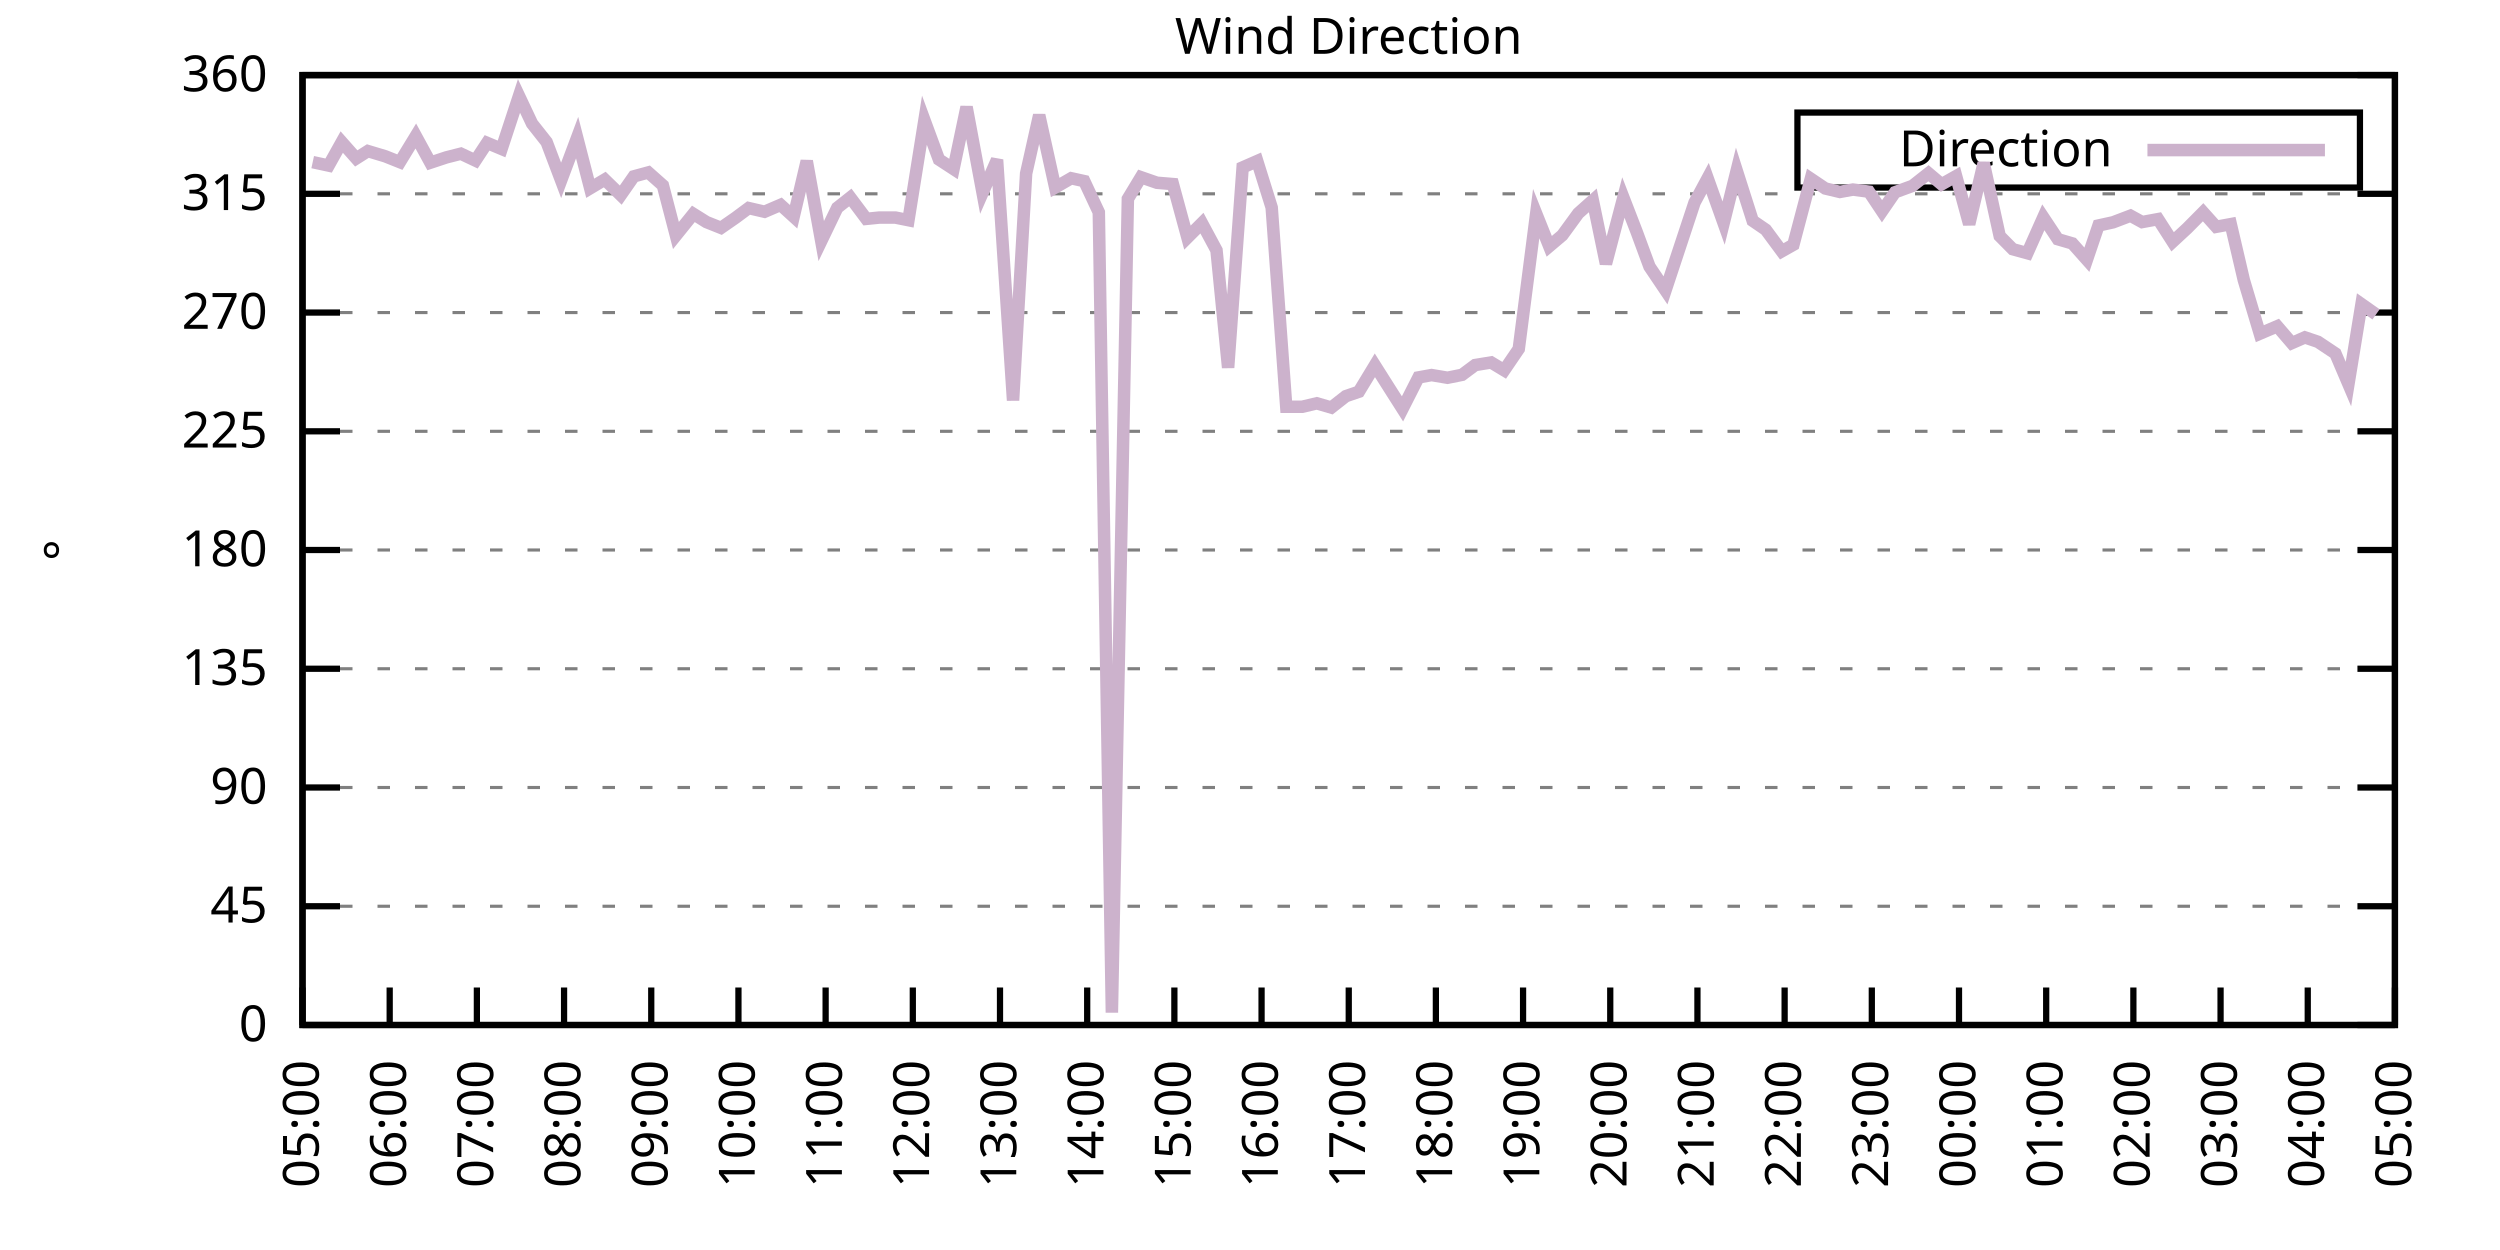
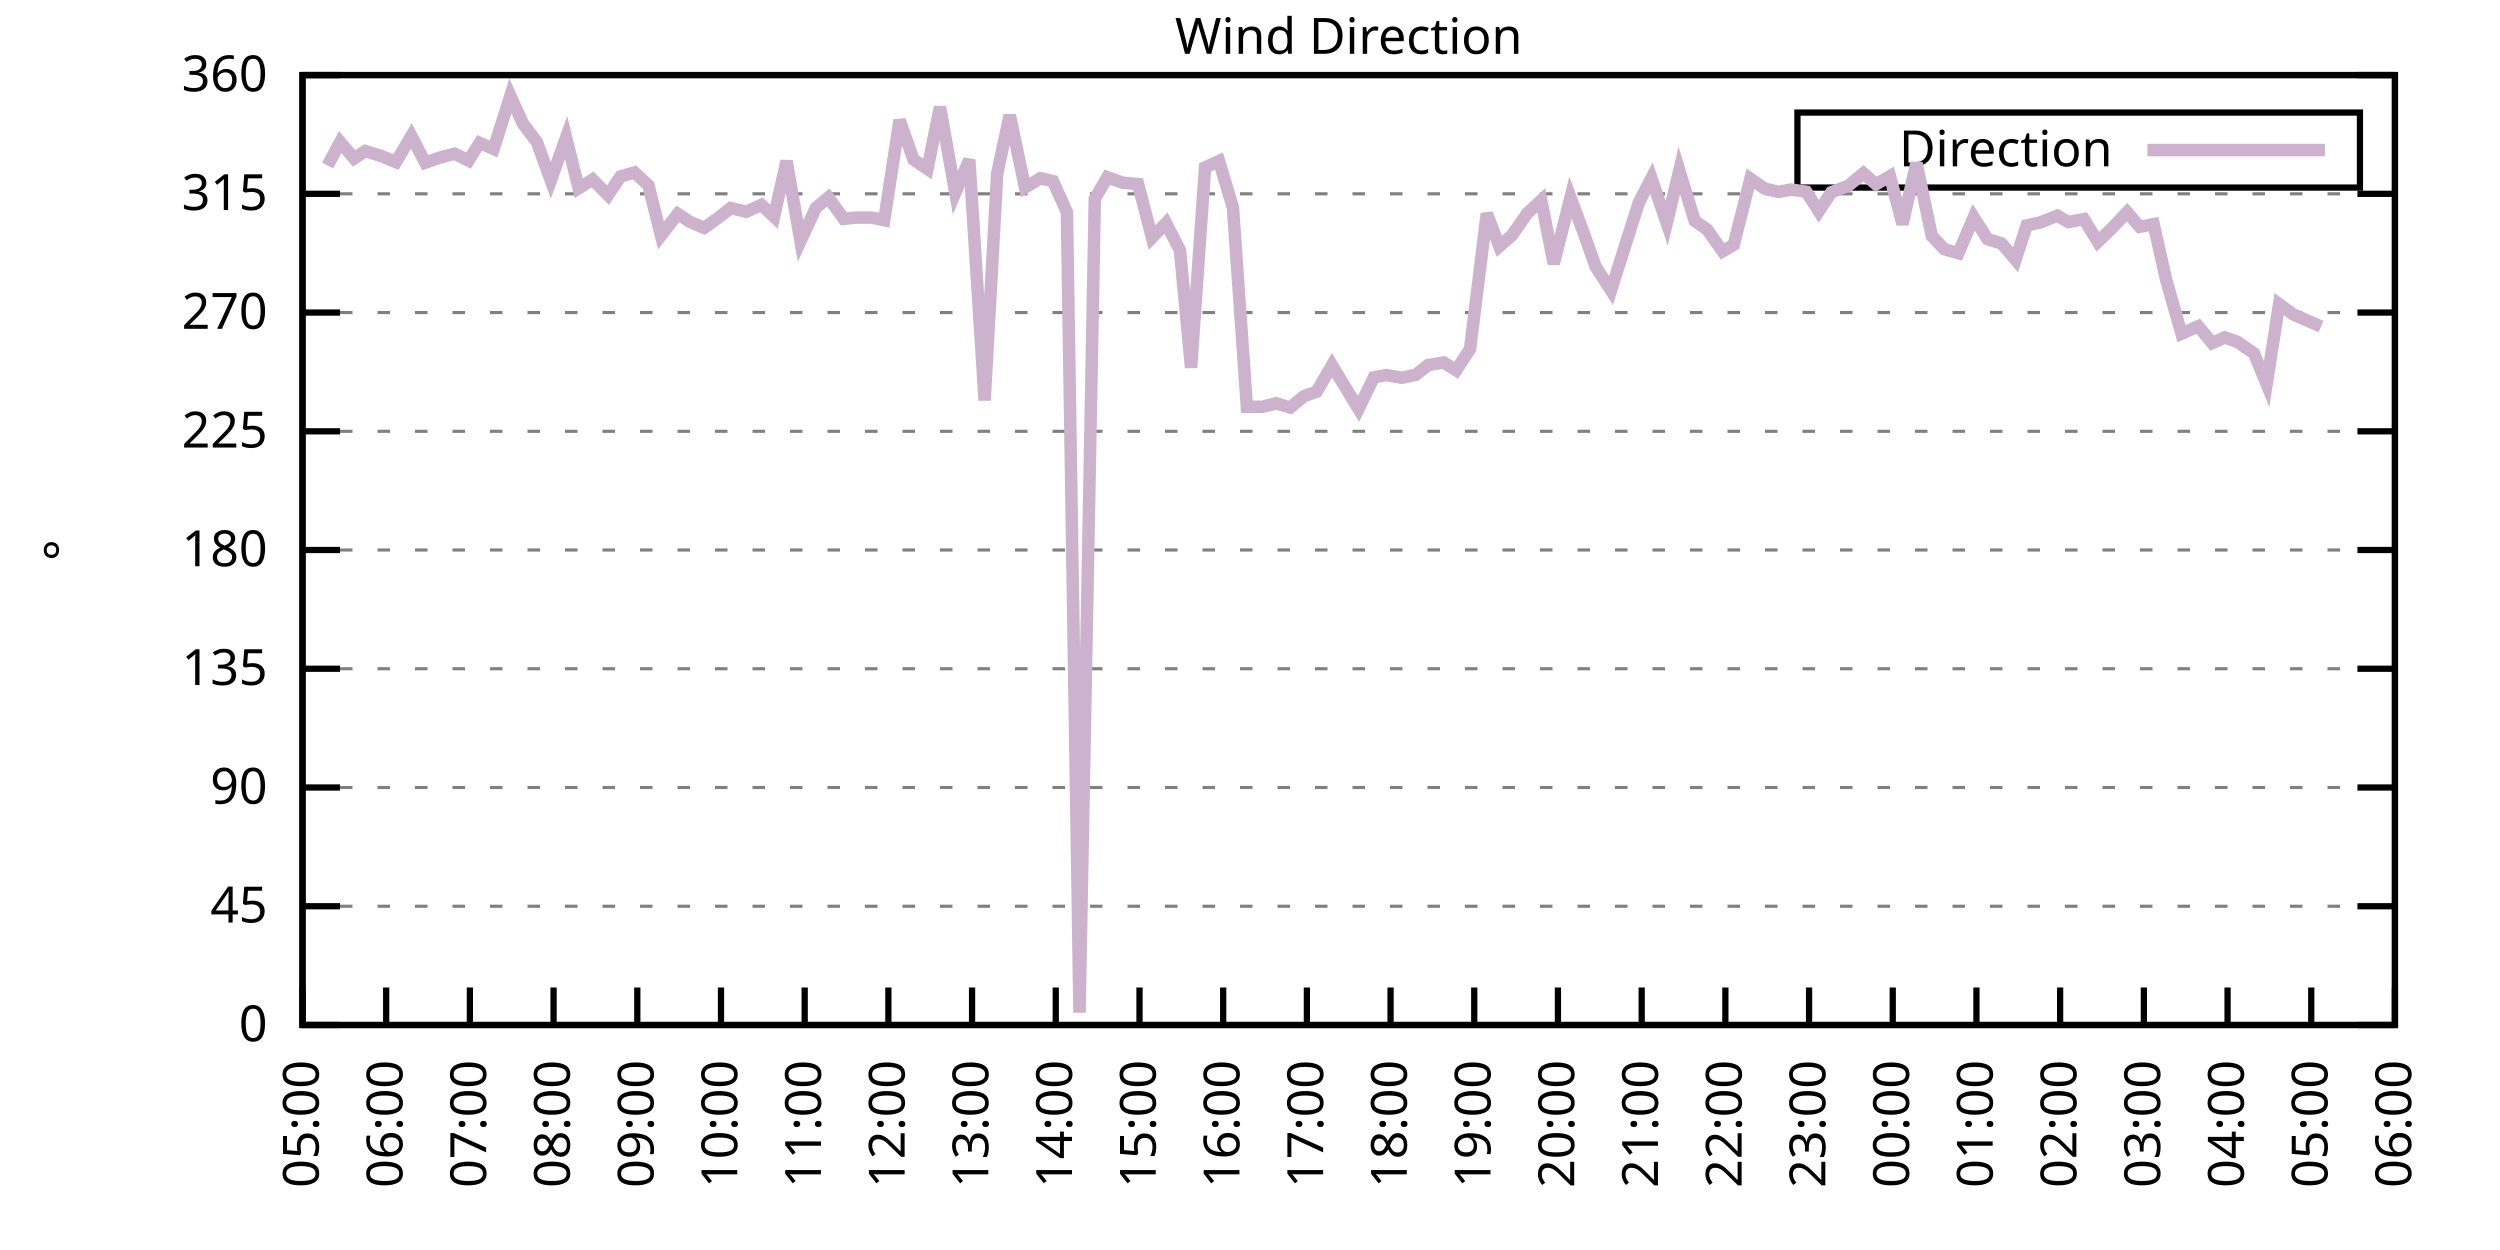
<svg xmlns="http://www.w3.org/2000/svg" xmlns:xlink="http://www.w3.org/1999/xlink" width="400" height="200" viewBox="0 0 400 200">
  <g id="gnuplot_canvas">
    <rect x="0" y="0" width="400" height="200" fill="none" />
    <defs>
      <circle id="gpDot" r="0.5" stroke-width="0.5" stroke="currentColor" />
      <path id="gpPt0" stroke-width="0.333" stroke="currentColor" d="M-1,0 h2 M0,-1 v2" />
      <path id="gpPt1" stroke-width="0.333" stroke="currentColor" d="M-1,-1 L1,1 M1,-1 L-1,1" />
      <path id="gpPt2" stroke-width="0.333" stroke="currentColor" d="M-1,0 L1,0 M0,-1 L0,1 M-1,-1 L1,1 M-1,1 L1,-1" />
      <rect id="gpPt3" stroke-width="0.333" stroke="currentColor" x="-1" y="-1" width="2" height="2" />
      <rect id="gpPt4" stroke-width="0.333" stroke="currentColor" fill="currentColor" x="-1" y="-1" width="2" height="2" />
      <circle id="gpPt5" stroke-width="0.333" stroke="currentColor" cx="0" cy="0" r="1" />
      <use xlink:href="#gpPt5" id="gpPt6" fill="currentColor" stroke="none" />
      <path id="gpPt7" stroke-width="0.333" stroke="currentColor" d="M0,-1.33 L-1.33,0.67 L1.33,0.67 z" />
      <use xlink:href="#gpPt7" id="gpPt8" fill="currentColor" stroke="none" />
      <use xlink:href="#gpPt7" id="gpPt9" stroke="currentColor" transform="rotate(180)" />
      <use xlink:href="#gpPt9" id="gpPt10" fill="currentColor" stroke="none" />
      <use xlink:href="#gpPt3" id="gpPt11" stroke="currentColor" transform="rotate(45)" />
      <use xlink:href="#gpPt11" id="gpPt12" fill="currentColor" stroke="none" />
      <path id="gpPt13" stroke-width="0.333" stroke="currentColor" d="M0,1.330 L1.265,0.411 L0.782,-1.067 L-0.782,-1.076 L-1.265,0.411 z" />
      <use xlink:href="#gpPt13" id="gpPt14" fill="currentColor" stroke="none" />
      <filter id="textbox" filterUnits="objectBoundingBox" x="0" y="0" height="1" width="1">
        <feFlood flood-color="white" flood-opacity="1" result="bgnd" />
        <feComposite in="SourceGraphic" in2="bgnd" operator="atop" />
      </filter>
      <filter id="greybox" filterUnits="objectBoundingBox" x="0" y="0" height="1" width="1">
        <feFlood flood-color="lightgrey" flood-opacity="1" result="grey" />
        <feComposite in="SourceGraphic" in2="grey" operator="atop" />
      </filter>
    </defs>
    <g fill="none" color="white" stroke="currentColor" stroke-width="1.00" stroke-linecap="butt" stroke-linejoin="miter">
</g>
    <g fill="none" color="black" stroke="currentColor" stroke-width="1.00" stroke-linecap="butt" stroke-linejoin="miter">
      <g stroke="none" shape-rendering="crispEdges">
        <polygon fill="rgb(255, 255, 255)" points="48.40,164.00 383.18,164.00 383.18,12.02 48.40,12.02 " />
      </g>
    </g>
    <g fill="none" color="black" stroke="currentColor" stroke-width="1.00" stroke-linecap="butt" stroke-linejoin="miter">
</g>
    <g fill="none" color="black" stroke="black" stroke-width="0.50" stroke-linecap="butt" stroke-linejoin="miter">
</g>
    <g fill="none" color="gray" stroke="currentColor" stroke-width="0.50" stroke-linecap="butt" stroke-linejoin="miter">
      <path stroke="gray" stroke-dasharray="2,4" class="gridline" d="M48.40,164.00 L383.19,164.00  " />
    </g>
    <g fill="none" color="gray" stroke="gray" stroke-width="1.00" stroke-linecap="butt" stroke-linejoin="miter">
</g>
    <g fill="none" color="black" stroke="currentColor" stroke-width="1.00" stroke-linecap="butt" stroke-linejoin="miter">
      <path stroke="black" d="M48.40,164.00 L54.40,164.00 M383.19,164.00 L377.19,164.00  " />
      <g transform="translate(42.80,166.60)" stroke="none" fill="black" font-family="Sans" font-size="8.00" text-anchor="end">
        <text>
          <tspan font-family="Sans"> 0</tspan>
        </text>
      </g>
    </g>
    <g fill="none" color="black" stroke="currentColor" stroke-width="1.00" stroke-linecap="butt" stroke-linejoin="miter">
</g>
    <g fill="none" color="black" stroke="black" stroke-width="0.50" stroke-linecap="butt" stroke-linejoin="miter">
</g>
    <g fill="none" color="gray" stroke="currentColor" stroke-width="0.50" stroke-linecap="butt" stroke-linejoin="miter">
      <path stroke="gray" stroke-dasharray="2,4" class="gridline" d="M48.40,145.00 L383.19,145.00  " />
    </g>
    <g fill="none" color="gray" stroke="gray" stroke-width="1.00" stroke-linecap="butt" stroke-linejoin="miter">
</g>
    <g fill="none" color="black" stroke="currentColor" stroke-width="1.00" stroke-linecap="butt" stroke-linejoin="miter">
      <path stroke="black" d="M48.40,145.00 L54.40,145.00 M383.19,145.00 L377.19,145.00  " />
      <g transform="translate(42.80,147.60)" stroke="none" fill="black" font-family="Sans" font-size="8.00" text-anchor="end">
        <text>
          <tspan font-family="Sans"> 45</tspan>
        </text>
      </g>
    </g>
    <g fill="none" color="black" stroke="currentColor" stroke-width="1.00" stroke-linecap="butt" stroke-linejoin="miter">
</g>
    <g fill="none" color="black" stroke="black" stroke-width="0.50" stroke-linecap="butt" stroke-linejoin="miter">
</g>
    <g fill="none" color="gray" stroke="currentColor" stroke-width="0.50" stroke-linecap="butt" stroke-linejoin="miter">
      <path stroke="gray" stroke-dasharray="2,4" class="gridline" d="M48.40,126.00 L383.19,126.00  " />
    </g>
    <g fill="none" color="gray" stroke="gray" stroke-width="1.00" stroke-linecap="butt" stroke-linejoin="miter">
</g>
    <g fill="none" color="black" stroke="currentColor" stroke-width="1.00" stroke-linecap="butt" stroke-linejoin="miter">
      <path stroke="black" d="M48.40,126.00 L54.40,126.00 M383.19,126.00 L377.19,126.00  " />
      <g transform="translate(42.80,128.60)" stroke="none" fill="black" font-family="Sans" font-size="8.00" text-anchor="end">
        <text>
          <tspan font-family="Sans"> 90</tspan>
        </text>
      </g>
    </g>
    <g fill="none" color="black" stroke="currentColor" stroke-width="1.00" stroke-linecap="butt" stroke-linejoin="miter">
</g>
    <g fill="none" color="black" stroke="black" stroke-width="0.50" stroke-linecap="butt" stroke-linejoin="miter">
</g>
    <g fill="none" color="gray" stroke="currentColor" stroke-width="0.50" stroke-linecap="butt" stroke-linejoin="miter">
      <path stroke="gray" stroke-dasharray="2,4" class="gridline" d="M48.40,107.00 L383.19,107.00  " />
    </g>
    <g fill="none" color="gray" stroke="gray" stroke-width="1.00" stroke-linecap="butt" stroke-linejoin="miter">
</g>
    <g fill="none" color="black" stroke="currentColor" stroke-width="1.00" stroke-linecap="butt" stroke-linejoin="miter">
      <path stroke="black" d="M48.40,107.00 L54.40,107.00 M383.19,107.00 L377.19,107.00  " />
      <g transform="translate(42.80,109.60)" stroke="none" fill="black" font-family="Sans" font-size="8.00" text-anchor="end">
        <text>
          <tspan font-family="Sans"> 135</tspan>
        </text>
      </g>
    </g>
    <g fill="none" color="black" stroke="currentColor" stroke-width="1.00" stroke-linecap="butt" stroke-linejoin="miter">
</g>
    <g fill="none" color="black" stroke="black" stroke-width="0.50" stroke-linecap="butt" stroke-linejoin="miter">
</g>
    <g fill="none" color="gray" stroke="currentColor" stroke-width="0.50" stroke-linecap="butt" stroke-linejoin="miter">
      <path stroke="gray" stroke-dasharray="2,4" class="gridline" d="M48.40,88.00 L383.19,88.00  " />
    </g>
    <g fill="none" color="gray" stroke="gray" stroke-width="1.00" stroke-linecap="butt" stroke-linejoin="miter">
</g>
    <g fill="none" color="black" stroke="currentColor" stroke-width="1.00" stroke-linecap="butt" stroke-linejoin="miter">
      <path stroke="black" d="M48.40,88.00 L54.40,88.00 M383.19,88.00 L377.19,88.00  " />
      <g transform="translate(42.80,90.60)" stroke="none" fill="black" font-family="Sans" font-size="8.00" text-anchor="end">
        <text>
          <tspan font-family="Sans"> 180</tspan>
        </text>
      </g>
    </g>
    <g fill="none" color="black" stroke="currentColor" stroke-width="1.00" stroke-linecap="butt" stroke-linejoin="miter">
</g>
    <g fill="none" color="black" stroke="black" stroke-width="0.50" stroke-linecap="butt" stroke-linejoin="miter">
</g>
    <g fill="none" color="gray" stroke="currentColor" stroke-width="0.50" stroke-linecap="butt" stroke-linejoin="miter">
      <path stroke="gray" stroke-dasharray="2,4" class="gridline" d="M48.40,69.01 L383.19,69.01  " />
    </g>
    <g fill="none" color="gray" stroke="gray" stroke-width="1.00" stroke-linecap="butt" stroke-linejoin="miter">
</g>
    <g fill="none" color="black" stroke="currentColor" stroke-width="1.00" stroke-linecap="butt" stroke-linejoin="miter">
      <path stroke="black" d="M48.40,69.01 L54.40,69.01 M383.19,69.01 L377.19,69.01  " />
      <g transform="translate(42.80,71.61)" stroke="none" fill="black" font-family="Sans" font-size="8.00" text-anchor="end">
        <text>
          <tspan font-family="Sans"> 225</tspan>
        </text>
      </g>
    </g>
    <g fill="none" color="black" stroke="currentColor" stroke-width="1.00" stroke-linecap="butt" stroke-linejoin="miter">
</g>
    <g fill="none" color="black" stroke="black" stroke-width="0.50" stroke-linecap="butt" stroke-linejoin="miter">
</g>
    <g fill="none" color="gray" stroke="currentColor" stroke-width="0.50" stroke-linecap="butt" stroke-linejoin="miter">
      <path stroke="gray" stroke-dasharray="2,4" class="gridline" d="M48.40,50.01 L383.19,50.01  " />
    </g>
    <g fill="none" color="gray" stroke="gray" stroke-width="1.00" stroke-linecap="butt" stroke-linejoin="miter">
</g>
    <g fill="none" color="black" stroke="currentColor" stroke-width="1.00" stroke-linecap="butt" stroke-linejoin="miter">
      <path stroke="black" d="M48.40,50.01 L54.40,50.01 M383.19,50.01 L377.19,50.01  " />
      <g transform="translate(42.80,52.61)" stroke="none" fill="black" font-family="Sans" font-size="8.00" text-anchor="end">
        <text>
          <tspan font-family="Sans"> 270</tspan>
        </text>
      </g>
    </g>
    <g fill="none" color="black" stroke="currentColor" stroke-width="1.00" stroke-linecap="butt" stroke-linejoin="miter">
</g>
    <g fill="none" color="black" stroke="black" stroke-width="0.50" stroke-linecap="butt" stroke-linejoin="miter">
</g>
    <g fill="none" color="gray" stroke="currentColor" stroke-width="0.50" stroke-linecap="butt" stroke-linejoin="miter">
      <path stroke="gray" stroke-dasharray="2,4" class="gridline" d="M48.40,31.01 L383.19,31.01  " />
    </g>
    <g fill="none" color="gray" stroke="gray" stroke-width="1.00" stroke-linecap="butt" stroke-linejoin="miter">
</g>
    <g fill="none" color="black" stroke="currentColor" stroke-width="1.00" stroke-linecap="butt" stroke-linejoin="miter">
      <path stroke="black" d="M48.40,31.01 L54.40,31.01 M383.19,31.01 L377.19,31.01  " />
      <g transform="translate(42.80,33.61)" stroke="none" fill="black" font-family="Sans" font-size="8.00" text-anchor="end">
        <text>
          <tspan font-family="Sans"> 315</tspan>
        </text>
      </g>
    </g>
    <g fill="none" color="black" stroke="currentColor" stroke-width="1.00" stroke-linecap="butt" stroke-linejoin="miter">
</g>
    <g fill="none" color="black" stroke="black" stroke-width="0.50" stroke-linecap="butt" stroke-linejoin="miter">
</g>
    <g fill="none" color="gray" stroke="currentColor" stroke-width="0.50" stroke-linecap="butt" stroke-linejoin="miter">
      <path stroke="gray" stroke-dasharray="2,4" class="gridline" d="M48.40,12.01 L383.19,12.01  " />
    </g>
    <g fill="none" color="gray" stroke="gray" stroke-width="1.00" stroke-linecap="butt" stroke-linejoin="miter">
</g>
    <g fill="none" color="black" stroke="currentColor" stroke-width="1.00" stroke-linecap="butt" stroke-linejoin="miter">
      <path stroke="black" d="M48.40,12.01 L54.40,12.01 M383.19,12.01 L377.19,12.01  " />
      <g transform="translate(42.80,14.61)" stroke="none" fill="black" font-family="Sans" font-size="8.00" text-anchor="end">
        <text>
          <tspan font-family="Sans"> 360</tspan>
        </text>
      </g>
    </g>
    <g fill="none" color="black" stroke="currentColor" stroke-width="1.00" stroke-linecap="butt" stroke-linejoin="miter">
      <path stroke="black" d="M48.40,164.00 L48.40,158.00  " />
      <g transform="translate(51.00,169.60) rotate(270.00)" stroke="none" fill="black" font-family="Sans" font-size="8.00" text-anchor="end">
        <text>
          <tspan font-family="Sans">05:00</tspan>
        </text>
      </g>
    </g>
    <g fill="none" color="black" stroke="currentColor" stroke-width="1.00" stroke-linecap="butt" stroke-linejoin="miter">
-       <path stroke="black" d="M62.35,164.00 L62.35,158.00  " />
-       <g transform="translate(64.95,169.60) rotate(270.00)" stroke="none" fill="black" font-family="Sans" font-size="8.00" text-anchor="end">
+       <path stroke="black" d="M61.79,164.00 L61.79,158.00  " />
+       <g transform="translate(64.39,169.60) rotate(270.00)" stroke="none" fill="black" font-family="Sans" font-size="8.00" text-anchor="end">
        <text>
          <tspan font-family="Sans">06:00</tspan>
        </text>
      </g>
    </g>
    <g fill="none" color="black" stroke="currentColor" stroke-width="1.00" stroke-linecap="butt" stroke-linejoin="miter">
-       <path stroke="black" d="M76.30,164.00 L76.30,158.00  " />
-       <g transform="translate(78.90,169.60) rotate(270.00)" stroke="none" fill="black" font-family="Sans" font-size="8.00" text-anchor="end">
+       <path stroke="black" d="M75.18,164.00 L75.18,158.00  " />
+       <g transform="translate(77.78,169.60) rotate(270.00)" stroke="none" fill="black" font-family="Sans" font-size="8.00" text-anchor="end">
        <text>
          <tspan font-family="Sans">07:00</tspan>
        </text>
      </g>
    </g>
    <g fill="none" color="black" stroke="currentColor" stroke-width="1.00" stroke-linecap="butt" stroke-linejoin="miter">
-       <path stroke="black" d="M90.25,164.00 L90.25,158.00  " />
-       <g transform="translate(92.85,169.60) rotate(270.00)" stroke="none" fill="black" font-family="Sans" font-size="8.00" text-anchor="end">
+       <path stroke="black" d="M88.57,164.00 L88.57,158.00  " />
+       <g transform="translate(91.17,169.60) rotate(270.00)" stroke="none" fill="black" font-family="Sans" font-size="8.00" text-anchor="end">
        <text>
          <tspan font-family="Sans">08:00</tspan>
        </text>
      </g>
    </g>
    <g fill="none" color="black" stroke="currentColor" stroke-width="1.00" stroke-linecap="butt" stroke-linejoin="miter">
-       <path stroke="black" d="M104.20,164.00 L104.20,158.00  " />
-       <g transform="translate(106.80,169.60) rotate(270.00)" stroke="none" fill="black" font-family="Sans" font-size="8.00" text-anchor="end">
+       <path stroke="black" d="M101.97,164.00 L101.97,158.00  " />
+       <g transform="translate(104.57,169.60) rotate(270.00)" stroke="none" fill="black" font-family="Sans" font-size="8.00" text-anchor="end">
        <text>
          <tspan font-family="Sans">09:00</tspan>
        </text>
      </g>
    </g>
    <g fill="none" color="black" stroke="currentColor" stroke-width="1.00" stroke-linecap="butt" stroke-linejoin="miter">
-       <path stroke="black" d="M118.15,164.00 L118.15,158.00  " />
-       <g transform="translate(120.75,169.60) rotate(270.00)" stroke="none" fill="black" font-family="Sans" font-size="8.00" text-anchor="end">
+       <path stroke="black" d="M115.36,164.00 L115.36,158.00  " />
+       <g transform="translate(117.96,169.60) rotate(270.00)" stroke="none" fill="black" font-family="Sans" font-size="8.00" text-anchor="end">
        <text>
          <tspan font-family="Sans">10:00</tspan>
        </text>
      </g>
    </g>
    <g fill="none" color="black" stroke="currentColor" stroke-width="1.00" stroke-linecap="butt" stroke-linejoin="miter">
-       <path stroke="black" d="M132.10,164.00 L132.10,158.00  " />
-       <g transform="translate(134.70,169.60) rotate(270.00)" stroke="none" fill="black" font-family="Sans" font-size="8.00" text-anchor="end">
+       <path stroke="black" d="M128.75,164.00 L128.75,158.00  " />
+       <g transform="translate(131.35,169.60) rotate(270.00)" stroke="none" fill="black" font-family="Sans" font-size="8.00" text-anchor="end">
        <text>
          <tspan font-family="Sans">11:00</tspan>
        </text>
      </g>
    </g>
    <g fill="none" color="black" stroke="currentColor" stroke-width="1.00" stroke-linecap="butt" stroke-linejoin="miter">
-       <path stroke="black" d="M146.05,164.00 L146.05,158.00  " />
-       <g transform="translate(148.65,169.60) rotate(270.00)" stroke="none" fill="black" font-family="Sans" font-size="8.00" text-anchor="end">
+       <path stroke="black" d="M142.14,164.00 L142.14,158.00  " />
+       <g transform="translate(144.74,169.60) rotate(270.00)" stroke="none" fill="black" font-family="Sans" font-size="8.00" text-anchor="end">
        <text>
          <tspan font-family="Sans">12:00</tspan>
        </text>
      </g>
    </g>
    <g fill="none" color="black" stroke="currentColor" stroke-width="1.00" stroke-linecap="butt" stroke-linejoin="miter">
-       <path stroke="black" d="M160.00,164.00 L160.00,158.00  " />
-       <g transform="translate(162.60,169.60) rotate(270.00)" stroke="none" fill="black" font-family="Sans" font-size="8.00" text-anchor="end">
+       <path stroke="black" d="M155.53,164.00 L155.53,158.00  " />
+       <g transform="translate(158.13,169.60) rotate(270.00)" stroke="none" fill="black" font-family="Sans" font-size="8.00" text-anchor="end">
        <text>
          <tspan font-family="Sans">13:00</tspan>
        </text>
      </g>
    </g>
    <g fill="none" color="black" stroke="currentColor" stroke-width="1.00" stroke-linecap="butt" stroke-linejoin="miter">
-       <path stroke="black" d="M173.95,164.00 L173.95,158.00  " />
-       <g transform="translate(176.55,169.60) rotate(270.00)" stroke="none" fill="black" font-family="Sans" font-size="8.00" text-anchor="end">
+       <path stroke="black" d="M168.92,164.00 L168.92,158.00  " />
+       <g transform="translate(171.52,169.60) rotate(270.00)" stroke="none" fill="black" font-family="Sans" font-size="8.00" text-anchor="end">
        <text>
          <tspan font-family="Sans">14:00</tspan>
        </text>
      </g>
    </g>
    <g fill="none" color="black" stroke="currentColor" stroke-width="1.00" stroke-linecap="butt" stroke-linejoin="miter">
-       <path stroke="black" d="M187.90,164.00 L187.90,158.00  " />
-       <g transform="translate(190.50,169.60) rotate(270.00)" stroke="none" fill="black" font-family="Sans" font-size="8.00" text-anchor="end">
+       <path stroke="black" d="M182.32,164.00 L182.32,158.00  " />
+       <g transform="translate(184.92,169.60) rotate(270.00)" stroke="none" fill="black" font-family="Sans" font-size="8.00" text-anchor="end">
        <text>
          <tspan font-family="Sans">15:00</tspan>
        </text>
      </g>
    </g>
    <g fill="none" color="black" stroke="currentColor" stroke-width="1.00" stroke-linecap="butt" stroke-linejoin="miter">
-       <path stroke="black" d="M201.85,164.00 L201.85,158.00  " />
-       <g transform="translate(204.45,169.60) rotate(270.00)" stroke="none" fill="black" font-family="Sans" font-size="8.00" text-anchor="end">
+       <path stroke="black" d="M195.71,164.00 L195.71,158.00  " />
+       <g transform="translate(198.31,169.60) rotate(270.00)" stroke="none" fill="black" font-family="Sans" font-size="8.00" text-anchor="end">
        <text>
          <tspan font-family="Sans">16:00</tspan>
        </text>
      </g>
    </g>
    <g fill="none" color="black" stroke="currentColor" stroke-width="1.00" stroke-linecap="butt" stroke-linejoin="miter">
-       <path stroke="black" d="M215.80,164.00 L215.80,158.00  " />
-       <g transform="translate(218.40,169.60) rotate(270.00)" stroke="none" fill="black" font-family="Sans" font-size="8.00" text-anchor="end">
+       <path stroke="black" d="M209.10,164.00 L209.10,158.00  " />
+       <g transform="translate(211.70,169.60) rotate(270.00)" stroke="none" fill="black" font-family="Sans" font-size="8.00" text-anchor="end">
        <text>
          <tspan font-family="Sans">17:00</tspan>
        </text>
      </g>
    </g>
    <g fill="none" color="black" stroke="currentColor" stroke-width="1.00" stroke-linecap="butt" stroke-linejoin="miter">
-       <path stroke="black" d="M229.74,164.00 L229.74,158.00  " />
-       <g transform="translate(232.34,169.60) rotate(270.00)" stroke="none" fill="black" font-family="Sans" font-size="8.00" text-anchor="end">
+       <path stroke="black" d="M222.49,164.00 L222.49,158.00  " />
+       <g transform="translate(225.09,169.60) rotate(270.00)" stroke="none" fill="black" font-family="Sans" font-size="8.00" text-anchor="end">
        <text>
          <tspan font-family="Sans">18:00</tspan>
        </text>
      </g>
    </g>
    <g fill="none" color="black" stroke="currentColor" stroke-width="1.00" stroke-linecap="butt" stroke-linejoin="miter">
-       <path stroke="black" d="M243.69,164.00 L243.69,158.00  " />
-       <g transform="translate(246.29,169.60) rotate(270.00)" stroke="none" fill="black" font-family="Sans" font-size="8.00" text-anchor="end">
+       <path stroke="black" d="M235.88,164.00 L235.88,158.00  " />
+       <g transform="translate(238.48,169.60) rotate(270.00)" stroke="none" fill="black" font-family="Sans" font-size="8.00" text-anchor="end">
        <text>
          <tspan font-family="Sans">19:00</tspan>
        </text>
      </g>
    </g>
    <g fill="none" color="black" stroke="currentColor" stroke-width="1.00" stroke-linecap="butt" stroke-linejoin="miter">
-       <path stroke="black" d="M257.64,164.00 L257.64,158.00  " />
-       <g transform="translate(260.24,169.60) rotate(270.00)" stroke="none" fill="black" font-family="Sans" font-size="8.00" text-anchor="end">
+       <path stroke="black" d="M249.27,164.00 L249.27,158.00  " />
+       <g transform="translate(251.87,169.60) rotate(270.00)" stroke="none" fill="black" font-family="Sans" font-size="8.00" text-anchor="end">
        <text>
          <tspan font-family="Sans">20:00</tspan>
        </text>
      </g>
    </g>
    <g fill="none" color="black" stroke="currentColor" stroke-width="1.00" stroke-linecap="butt" stroke-linejoin="miter">
-       <path stroke="black" d="M271.59,164.00 L271.59,158.00  " />
-       <g transform="translate(274.19,169.60) rotate(270.00)" stroke="none" fill="black" font-family="Sans" font-size="8.00" text-anchor="end">
+       <path stroke="black" d="M262.67,164.00 L262.67,158.00  " />
+       <g transform="translate(265.27,169.60) rotate(270.00)" stroke="none" fill="black" font-family="Sans" font-size="8.00" text-anchor="end">
        <text>
          <tspan font-family="Sans">21:00</tspan>
        </text>
      </g>
    </g>
    <g fill="none" color="black" stroke="currentColor" stroke-width="1.00" stroke-linecap="butt" stroke-linejoin="miter">
-       <path stroke="black" d="M285.54,164.00 L285.54,158.00  " />
-       <g transform="translate(288.14,169.60) rotate(270.00)" stroke="none" fill="black" font-family="Sans" font-size="8.00" text-anchor="end">
+       <path stroke="black" d="M276.06,164.00 L276.06,158.00  " />
+       <g transform="translate(278.66,169.60) rotate(270.00)" stroke="none" fill="black" font-family="Sans" font-size="8.00" text-anchor="end">
        <text>
          <tspan font-family="Sans">22:00</tspan>
        </text>
      </g>
    </g>
    <g fill="none" color="black" stroke="currentColor" stroke-width="1.00" stroke-linecap="butt" stroke-linejoin="miter">
-       <path stroke="black" d="M299.49,164.00 L299.49,158.00  " />
-       <g transform="translate(302.09,169.60) rotate(270.00)" stroke="none" fill="black" font-family="Sans" font-size="8.00" text-anchor="end">
+       <path stroke="black" d="M289.45,164.00 L289.45,158.00  " />
+       <g transform="translate(292.05,169.60) rotate(270.00)" stroke="none" fill="black" font-family="Sans" font-size="8.00" text-anchor="end">
        <text>
          <tspan font-family="Sans">23:00</tspan>
        </text>
      </g>
    </g>
    <g fill="none" color="black" stroke="currentColor" stroke-width="1.00" stroke-linecap="butt" stroke-linejoin="miter">
-       <path stroke="black" d="M313.44,164.00 L313.44,158.00  " />
-       <g transform="translate(316.04,169.60) rotate(270.00)" stroke="none" fill="black" font-family="Sans" font-size="8.00" text-anchor="end">
+       <path stroke="black" d="M302.84,164.00 L302.84,158.00  " />
+       <g transform="translate(305.44,169.60) rotate(270.00)" stroke="none" fill="black" font-family="Sans" font-size="8.00" text-anchor="end">
        <text>
          <tspan font-family="Sans">00:00</tspan>
        </text>
      </g>
    </g>
    <g fill="none" color="black" stroke="currentColor" stroke-width="1.00" stroke-linecap="butt" stroke-linejoin="miter">
-       <path stroke="black" d="M327.39,164.00 L327.39,158.00  " />
-       <g transform="translate(329.99,169.60) rotate(270.00)" stroke="none" fill="black" font-family="Sans" font-size="8.00" text-anchor="end">
+       <path stroke="black" d="M316.23,164.00 L316.23,158.00  " />
+       <g transform="translate(318.83,169.60) rotate(270.00)" stroke="none" fill="black" font-family="Sans" font-size="8.00" text-anchor="end">
        <text>
          <tspan font-family="Sans">01:00</tspan>
        </text>
      </g>
    </g>
    <g fill="none" color="black" stroke="currentColor" stroke-width="1.00" stroke-linecap="butt" stroke-linejoin="miter">
-       <path stroke="black" d="M341.34,164.00 L341.34,158.00  " />
-       <g transform="translate(343.94,169.60) rotate(270.00)" stroke="none" fill="black" font-family="Sans" font-size="8.00" text-anchor="end">
+       <path stroke="black" d="M329.62,164.00 L329.62,158.00  " />
+       <g transform="translate(332.22,169.60) rotate(270.00)" stroke="none" fill="black" font-family="Sans" font-size="8.00" text-anchor="end">
        <text>
          <tspan font-family="Sans">02:00</tspan>
        </text>
      </g>
    </g>
    <g fill="none" color="black" stroke="currentColor" stroke-width="1.00" stroke-linecap="butt" stroke-linejoin="miter">
-       <path stroke="black" d="M355.29,164.00 L355.29,158.00  " />
-       <g transform="translate(357.89,169.60) rotate(270.00)" stroke="none" fill="black" font-family="Sans" font-size="8.00" text-anchor="end">
+       <path stroke="black" d="M343.02,164.00 L343.02,158.00  " />
+       <g transform="translate(345.62,169.60) rotate(270.00)" stroke="none" fill="black" font-family="Sans" font-size="8.00" text-anchor="end">
        <text>
          <tspan font-family="Sans">03:00</tspan>
        </text>
      </g>
    </g>
    <g fill="none" color="black" stroke="currentColor" stroke-width="1.00" stroke-linecap="butt" stroke-linejoin="miter">
-       <path stroke="black" d="M369.24,164.00 L369.24,158.00  " />
-       <g transform="translate(371.84,169.60) rotate(270.00)" stroke="none" fill="black" font-family="Sans" font-size="8.00" text-anchor="end">
+       <path stroke="black" d="M356.41,164.00 L356.41,158.00  " />
+       <g transform="translate(359.01,169.60) rotate(270.00)" stroke="none" fill="black" font-family="Sans" font-size="8.00" text-anchor="end">
        <text>
          <tspan font-family="Sans">04:00</tspan>
+         </text>
+       </g>
+     </g>
+     <g fill="none" color="black" stroke="currentColor" stroke-width="1.00" stroke-linecap="butt" stroke-linejoin="miter">
+       <path stroke="black" d="M369.80,164.00 L369.80,158.00  " />
+       <g transform="translate(372.40,169.60) rotate(270.00)" stroke="none" fill="black" font-family="Sans" font-size="8.00" text-anchor="end">
+         <text>
+           <tspan font-family="Sans">05:00</tspan>
        </text>
      </g>
    </g>
    <g fill="none" color="black" stroke="currentColor" stroke-width="1.00" stroke-linecap="butt" stroke-linejoin="miter">
      <path stroke="black" d="M383.19,164.00 L383.19,158.00  " />
      <g transform="translate(385.79,169.60) rotate(270.00)" stroke="none" fill="black" font-family="Sans" font-size="8.00" text-anchor="end">
        <text>
-           <tspan font-family="Sans">05:00</tspan>
+           <tspan font-family="Sans">06:00</tspan>
        </text>
      </g>
    </g>
    <g fill="none" color="black" stroke="currentColor" stroke-width="1.00" stroke-linecap="butt" stroke-linejoin="miter">
</g>
    <g fill="none" color="black" stroke="currentColor" stroke-width="1.00" stroke-linecap="butt" stroke-linejoin="miter">
      <path stroke="black" d="M48.40,12.01 L48.40,164.00 L383.19,164.00 L383.19,12.01 L48.40,12.01 Z  " />
    </g>
    <g fill="none" color="black" stroke="currentColor" stroke-width="1.00" stroke-linecap="butt" stroke-linejoin="miter">
</g>
    <g fill="none" color="black" stroke="currentColor" stroke-width="1.00" stroke-linecap="butt" stroke-linejoin="miter">
      <path stroke="black" d="M287.59,30.01 L287.59,18.01 L377.59,18.01 L377.59,30.01 L287.59,30.01 Z  " />
    </g>
    <g id="Wind_direction_plot_1">
      <g fill="none" color="white" stroke="black" stroke-width="2.00" stroke-linecap="butt" stroke-linejoin="miter">
</g>
      <g fill="none" color="black" stroke="currentColor" stroke-width="2.00" stroke-linecap="butt" stroke-linejoin="miter">
        <g transform="translate(337.99,26.61)" stroke="none" fill="black" font-family="Sans" font-size="8.00" text-anchor="end">
          <text>
            <tspan font-family="Sans">Direction</tspan>
          </text>
        </g>
      </g>
      <g fill="none" color="black" stroke="currentColor" stroke-width="2.00" stroke-linecap="butt" stroke-linejoin="miter">
-         <path stroke="rgb(204, 178, 204)" d="M343.59,24.01 L371.99,24.01 M50.03,25.94 L52.58,26.49 L54.68,22.73 L57.00,25.35 L58.86,24.17 L61.65,25.01   L63.98,25.94 L66.53,21.76 L68.86,26.03 L71.42,25.18 L73.74,24.59 L76.07,25.69 L77.93,22.86 L80.25,23.83   L83.04,15.35 L85.13,19.78 L87.46,22.73 L89.78,28.86 L92.34,22.02 L94.43,30.12 L96.76,28.73 L99.32,31.22   L101.41,28.22 L103.73,27.59 L106.06,29.66 L108.15,37.68 L110.94,34.22 L113.03,35.53 L115.36,36.46 L117.68,34.85   L119.78,33.29 L122.33,33.88 L124.89,32.78 L126.98,34.68 L129.08,25.77 L131.40,38.57 L133.96,33.25 L136.05,31.60   L138.61,35.02 L140.70,34.81 L143.26,34.81 L145.35,35.23 L147.91,19.23 L150.23,25.52 L152.56,27.04 L154.65,17.12   L157.21,30.84 L159.53,25.56 L162.09,64.07 L164.18,27.76 L166.27,18.43 L168.83,30.00 L171.39,28.52 L173.48,28.98   L175.81,33.96 L177.90,162.02 L180.46,31.81 L182.55,28.35 L185.11,29.24 L187.66,29.45 L189.99,38.02 L192.31,35.70   L194.64,40.04 L196.50,58.83 L198.82,26.79 L201.15,25.77 L203.47,33.20 L205.80,65.08 L208.36,65.08 L210.68,64.53   L213.01,65.21 L215.33,63.39 L217.42,62.67 L219.98,58.45 L222.30,62.12 L224.40,65.42 L226.95,60.39 L229.05,60.01   L231.60,60.44 L233.93,59.97 L236.02,58.41 L238.58,57.99 L240.67,59.25 L243.00,55.83 L245.79,34.18 L247.88,39.41   L249.97,37.64 L252.53,34.13 L254.85,32.06 L256.95,42.20 L259.74,31.60 L261.83,37.00 L263.92,42.66 L266.48,46.46   L271.13,32.40 L273.22,28.52 L275.78,35.70 L277.87,27.29 L280.43,35.32 L282.52,36.75 L285.08,40.21 L286.94,39.16   L289.73,28.60 L292.05,30.16 L294.38,30.71 L296.47,30.33 L299.03,30.67 L301.12,33.80 L303.21,30.76 L306.00,29.74   L308.56,27.72 L310.65,29.49 L312.98,28.18 L315.07,35.86 L317.39,26.07 L319.95,37.76 L322.04,39.87 L324.37,40.51   L326.93,34.77 L329.25,38.27 L331.58,38.95 L333.90,41.56 L335.76,36.08 L338.09,35.57 L340.88,34.51 L342.74,35.53   L345.29,35.06 L347.62,38.69 L349.94,36.54 L352.50,33.96 L354.59,36.29 L356.92,35.86 L359.01,44.81 L361.57,53.39   L364.36,52.20 L366.68,54.90 L368.78,53.98 L370.87,54.69 L373.66,56.55 L375.75,61.45 L377.84,48.66 L380.17,50.30    " />
+         <path stroke="rgb(204, 178, 204)" d="M343.59,24.01 L371.99,24.01 M52.42,26.49 L54.43,22.73 L56.66,25.35 L58.44,24.17 L61.12,25.01 L63.35,25.94   L65.81,21.76 L68.04,26.03 L70.50,25.18 L72.73,24.59 L74.96,25.69 L76.75,22.86 L78.98,23.83 L81.66,15.35   L83.66,19.78 L85.90,22.73 L88.13,28.86 L90.58,22.02 L92.59,30.12 L94.82,28.73 L97.28,31.22 L99.29,28.22   L101.52,27.59 L103.75,29.66 L105.76,37.68 L108.44,34.22 L110.45,35.53 L112.68,36.46 L114.91,34.85 L116.92,33.29   L119.38,33.88 L121.83,32.78 L123.84,34.68 L125.85,25.77 L128.08,38.57 L130.54,33.25 L132.54,31.60 L135.00,35.02   L137.01,34.81 L139.46,34.81 L141.47,35.23 L143.93,19.23 L146.16,25.52 L148.39,27.04 L150.40,17.12 L152.85,30.84   L155.09,25.56 L157.54,64.07 L159.55,27.76 L161.56,18.43 L164.01,30.00 L166.47,28.52 L168.48,28.98 L170.71,33.96   L172.72,162.02 L175.17,31.81 L177.18,28.35 L179.64,29.24 L182.09,29.45 L184.32,38.02 L186.56,35.70 L188.79,40.04   L190.57,58.83 L192.81,26.79 L195.04,25.77 L197.27,33.20 L199.50,65.08 L201.96,65.08 L204.19,64.53 L206.42,65.21   L208.65,63.39 L210.66,62.67 L213.12,58.45 L215.35,62.12 L217.36,65.42 L219.81,60.39 L221.82,60.01 L224.28,60.44   L226.51,59.97 L228.52,58.41 L230.97,57.99 L232.98,59.25 L235.21,55.83 L237.89,34.18 L239.90,39.41 L241.91,37.64   L244.36,34.13 L246.60,32.06 L248.60,42.20 L251.28,31.60 L253.29,37.00 L255.30,42.66 L257.76,46.46 L262.22,32.40   L264.23,28.52 L266.68,35.70 L268.69,27.29 L271.15,35.32 L273.16,36.75 L275.61,40.21 L277.40,39.16 L280.07,28.60   L282.31,30.16 L284.54,30.71 L286.55,30.33 L289.00,30.67 L291.01,33.80 L293.02,30.76 L295.70,29.74 L298.15,27.72   L300.16,29.49 L302.39,28.18 L304.40,35.86 L306.63,26.07 L309.09,37.76 L311.10,39.87 L313.33,40.51 L315.79,34.77   L318.02,38.27 L320.25,38.95 L322.48,41.56 L324.27,36.08 L326.50,35.57 L329.18,34.51 L330.96,35.53 L333.42,35.06   L335.65,38.69 L337.88,36.54 L340.34,33.96 L342.35,36.29 L344.58,35.86 L346.59,44.81 L349.04,53.39 L351.72,52.20   L353.95,54.90 L355.96,53.98 L357.97,54.69 L360.65,56.55 L362.66,61.45 L364.66,48.66 L366.90,50.30 L371.36,52.25    " />
      </g>
    </g>
    <g fill="none" color="black" stroke="currentColor" stroke-width="2.00" stroke-linecap="butt" stroke-linejoin="miter">
</g>
    <g fill="none" color="black" stroke="black" stroke-width="1.00" stroke-linecap="butt" stroke-linejoin="miter">
</g>
    <g fill="none" color="black" stroke="currentColor" stroke-width="1.00" stroke-linecap="butt" stroke-linejoin="miter">
      <path stroke="black" d="M48.40,12.01 L48.40,164.00 L383.19,164.00 L383.19,12.01 L48.40,12.01 Z  " />
      <g transform="translate(12.80,88.01) rotate(270.00)" stroke="none" fill="black" font-family="Sans" font-size="8.00" text-anchor="middle">
        <text>
          <tspan font-family="Sans">°</tspan>
        </text>
      </g>
    </g>
    <g fill="none" color="black" stroke="currentColor" stroke-width="1.00" stroke-linecap="butt" stroke-linejoin="miter">
</g>
    <g fill="none" color="black" stroke="currentColor" stroke-width="1.00" stroke-linecap="butt" stroke-linejoin="miter">
      <g transform="translate(215.79,8.61)" stroke="none" fill="black" font-family="Sans" font-size="8.00" text-anchor="middle">
        <text>
          <tspan font-family="Sans">Wind Direction</tspan>
        </text>
      </g>
    </g>
    <g fill="none" color="black" stroke="currentColor" stroke-width="1.00" stroke-linecap="butt" stroke-linejoin="miter">
</g>
  </g>
</svg>
